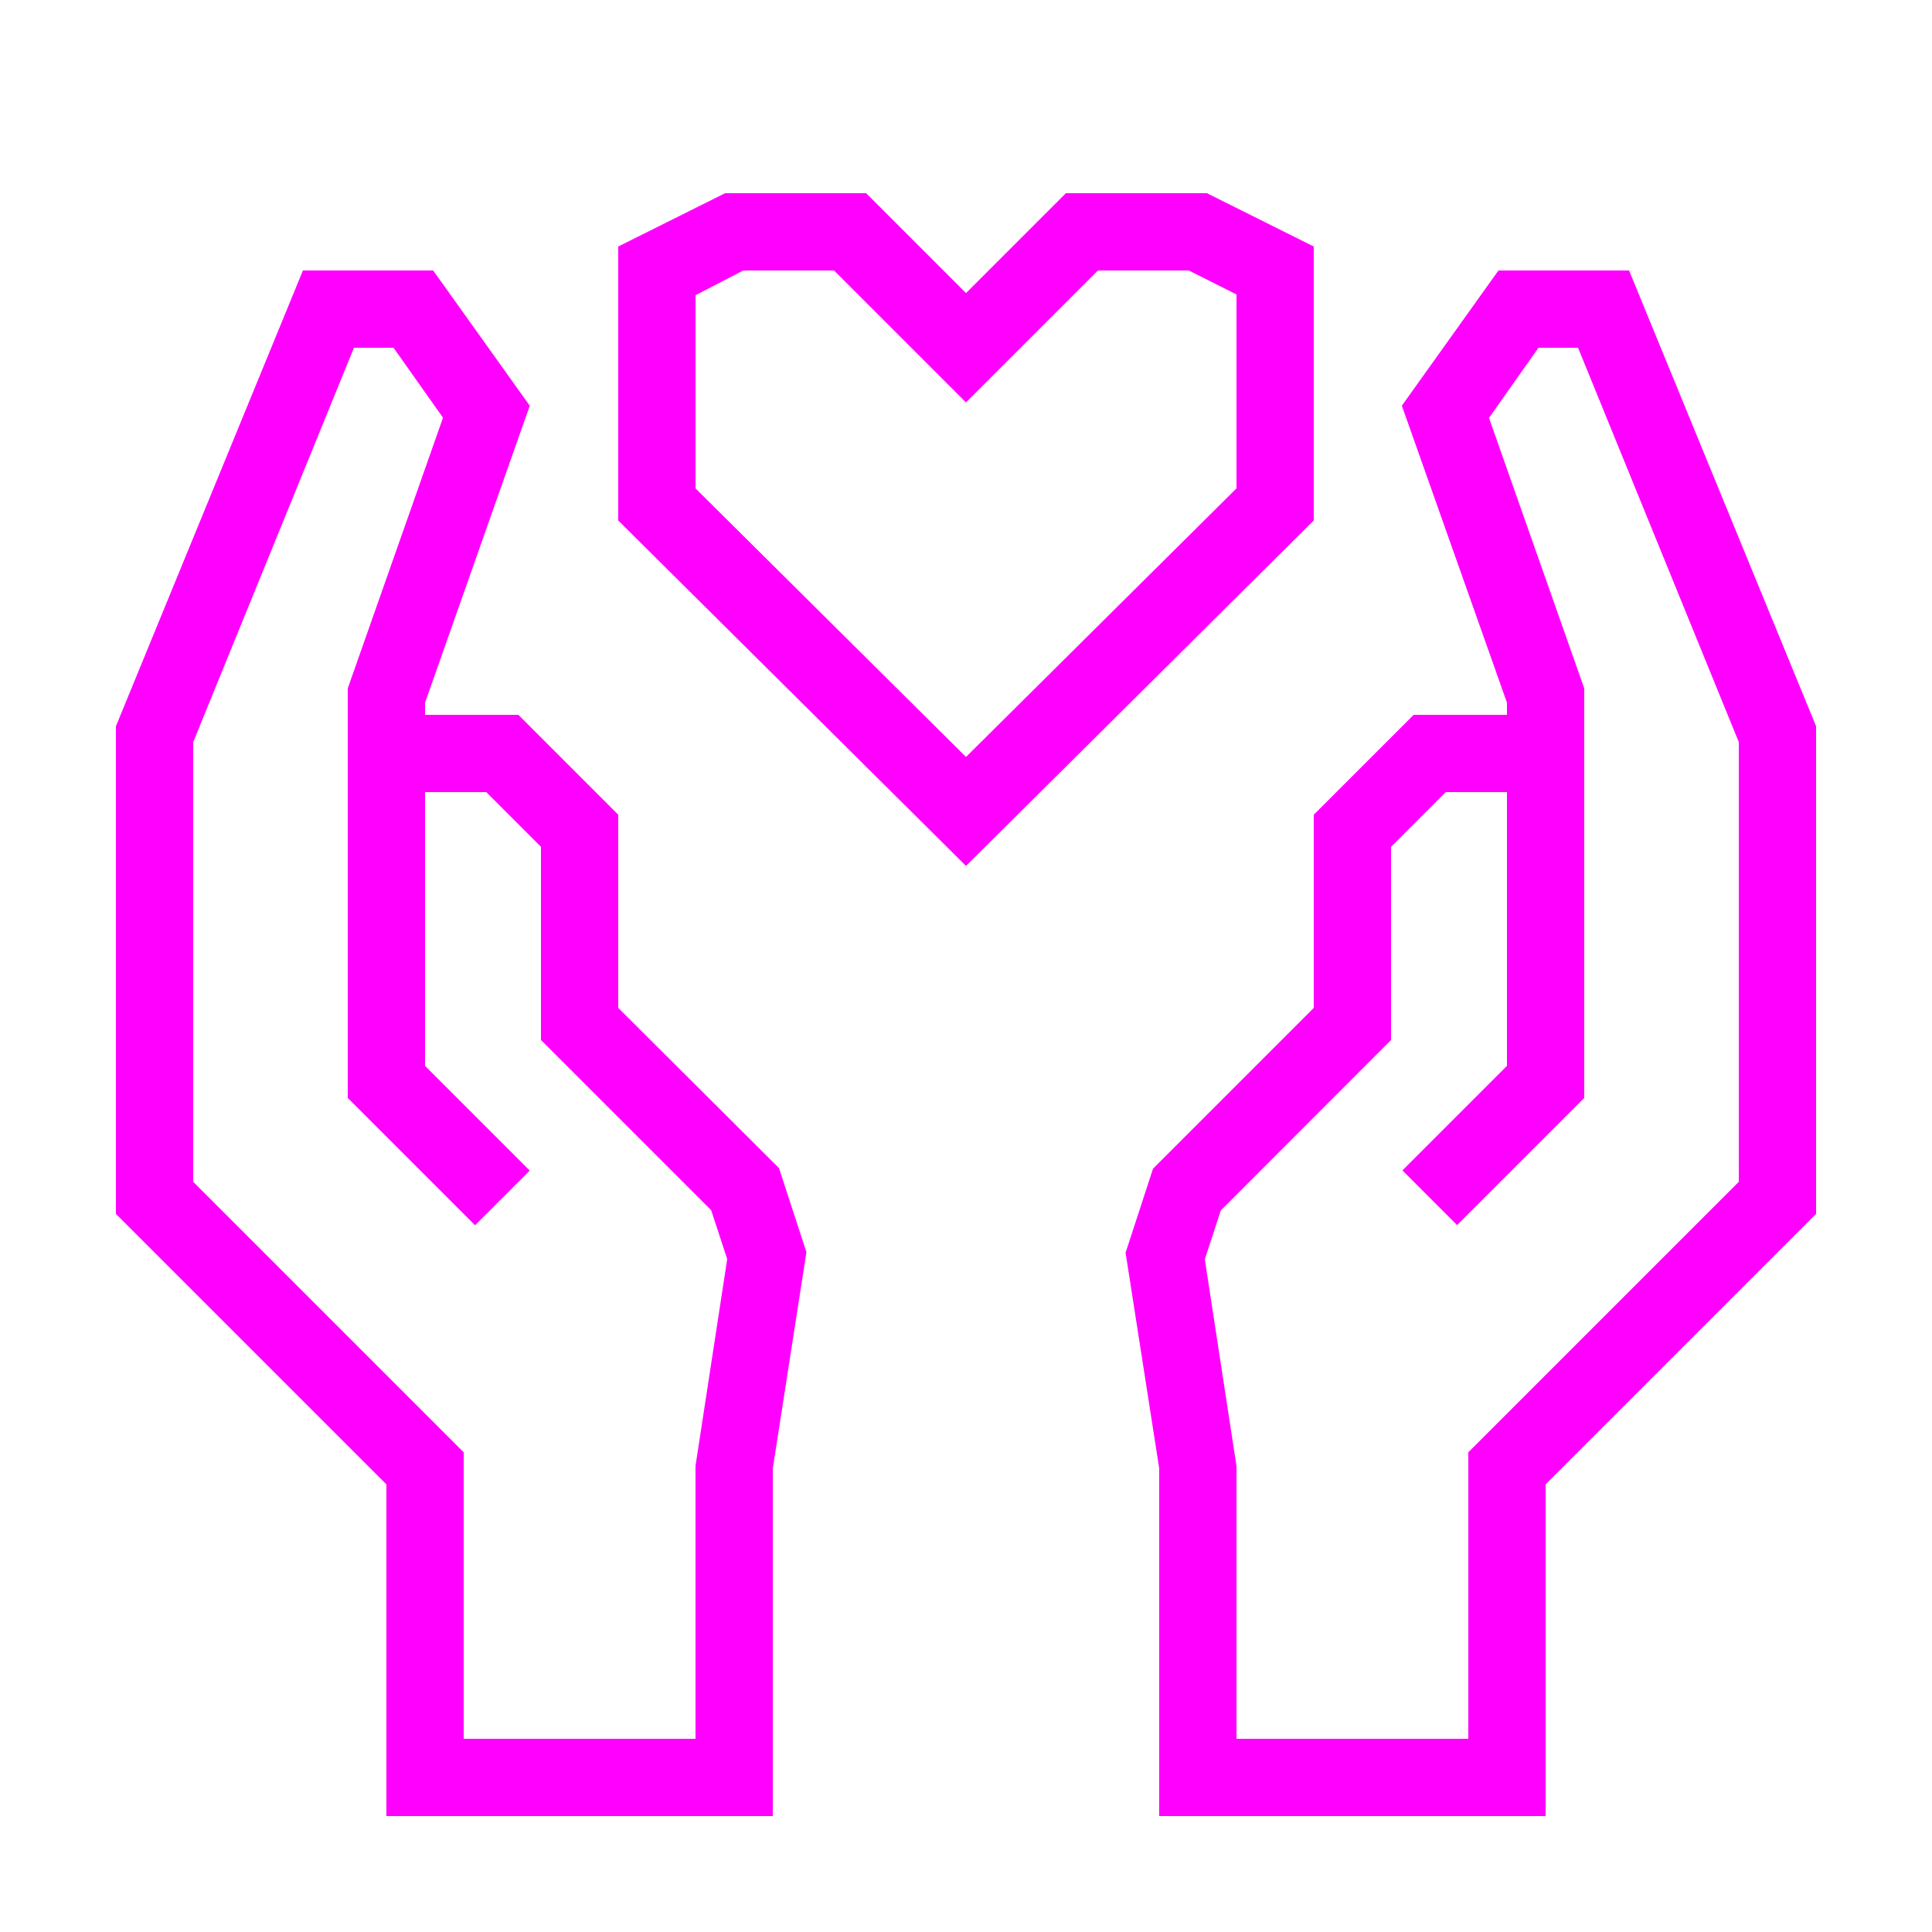
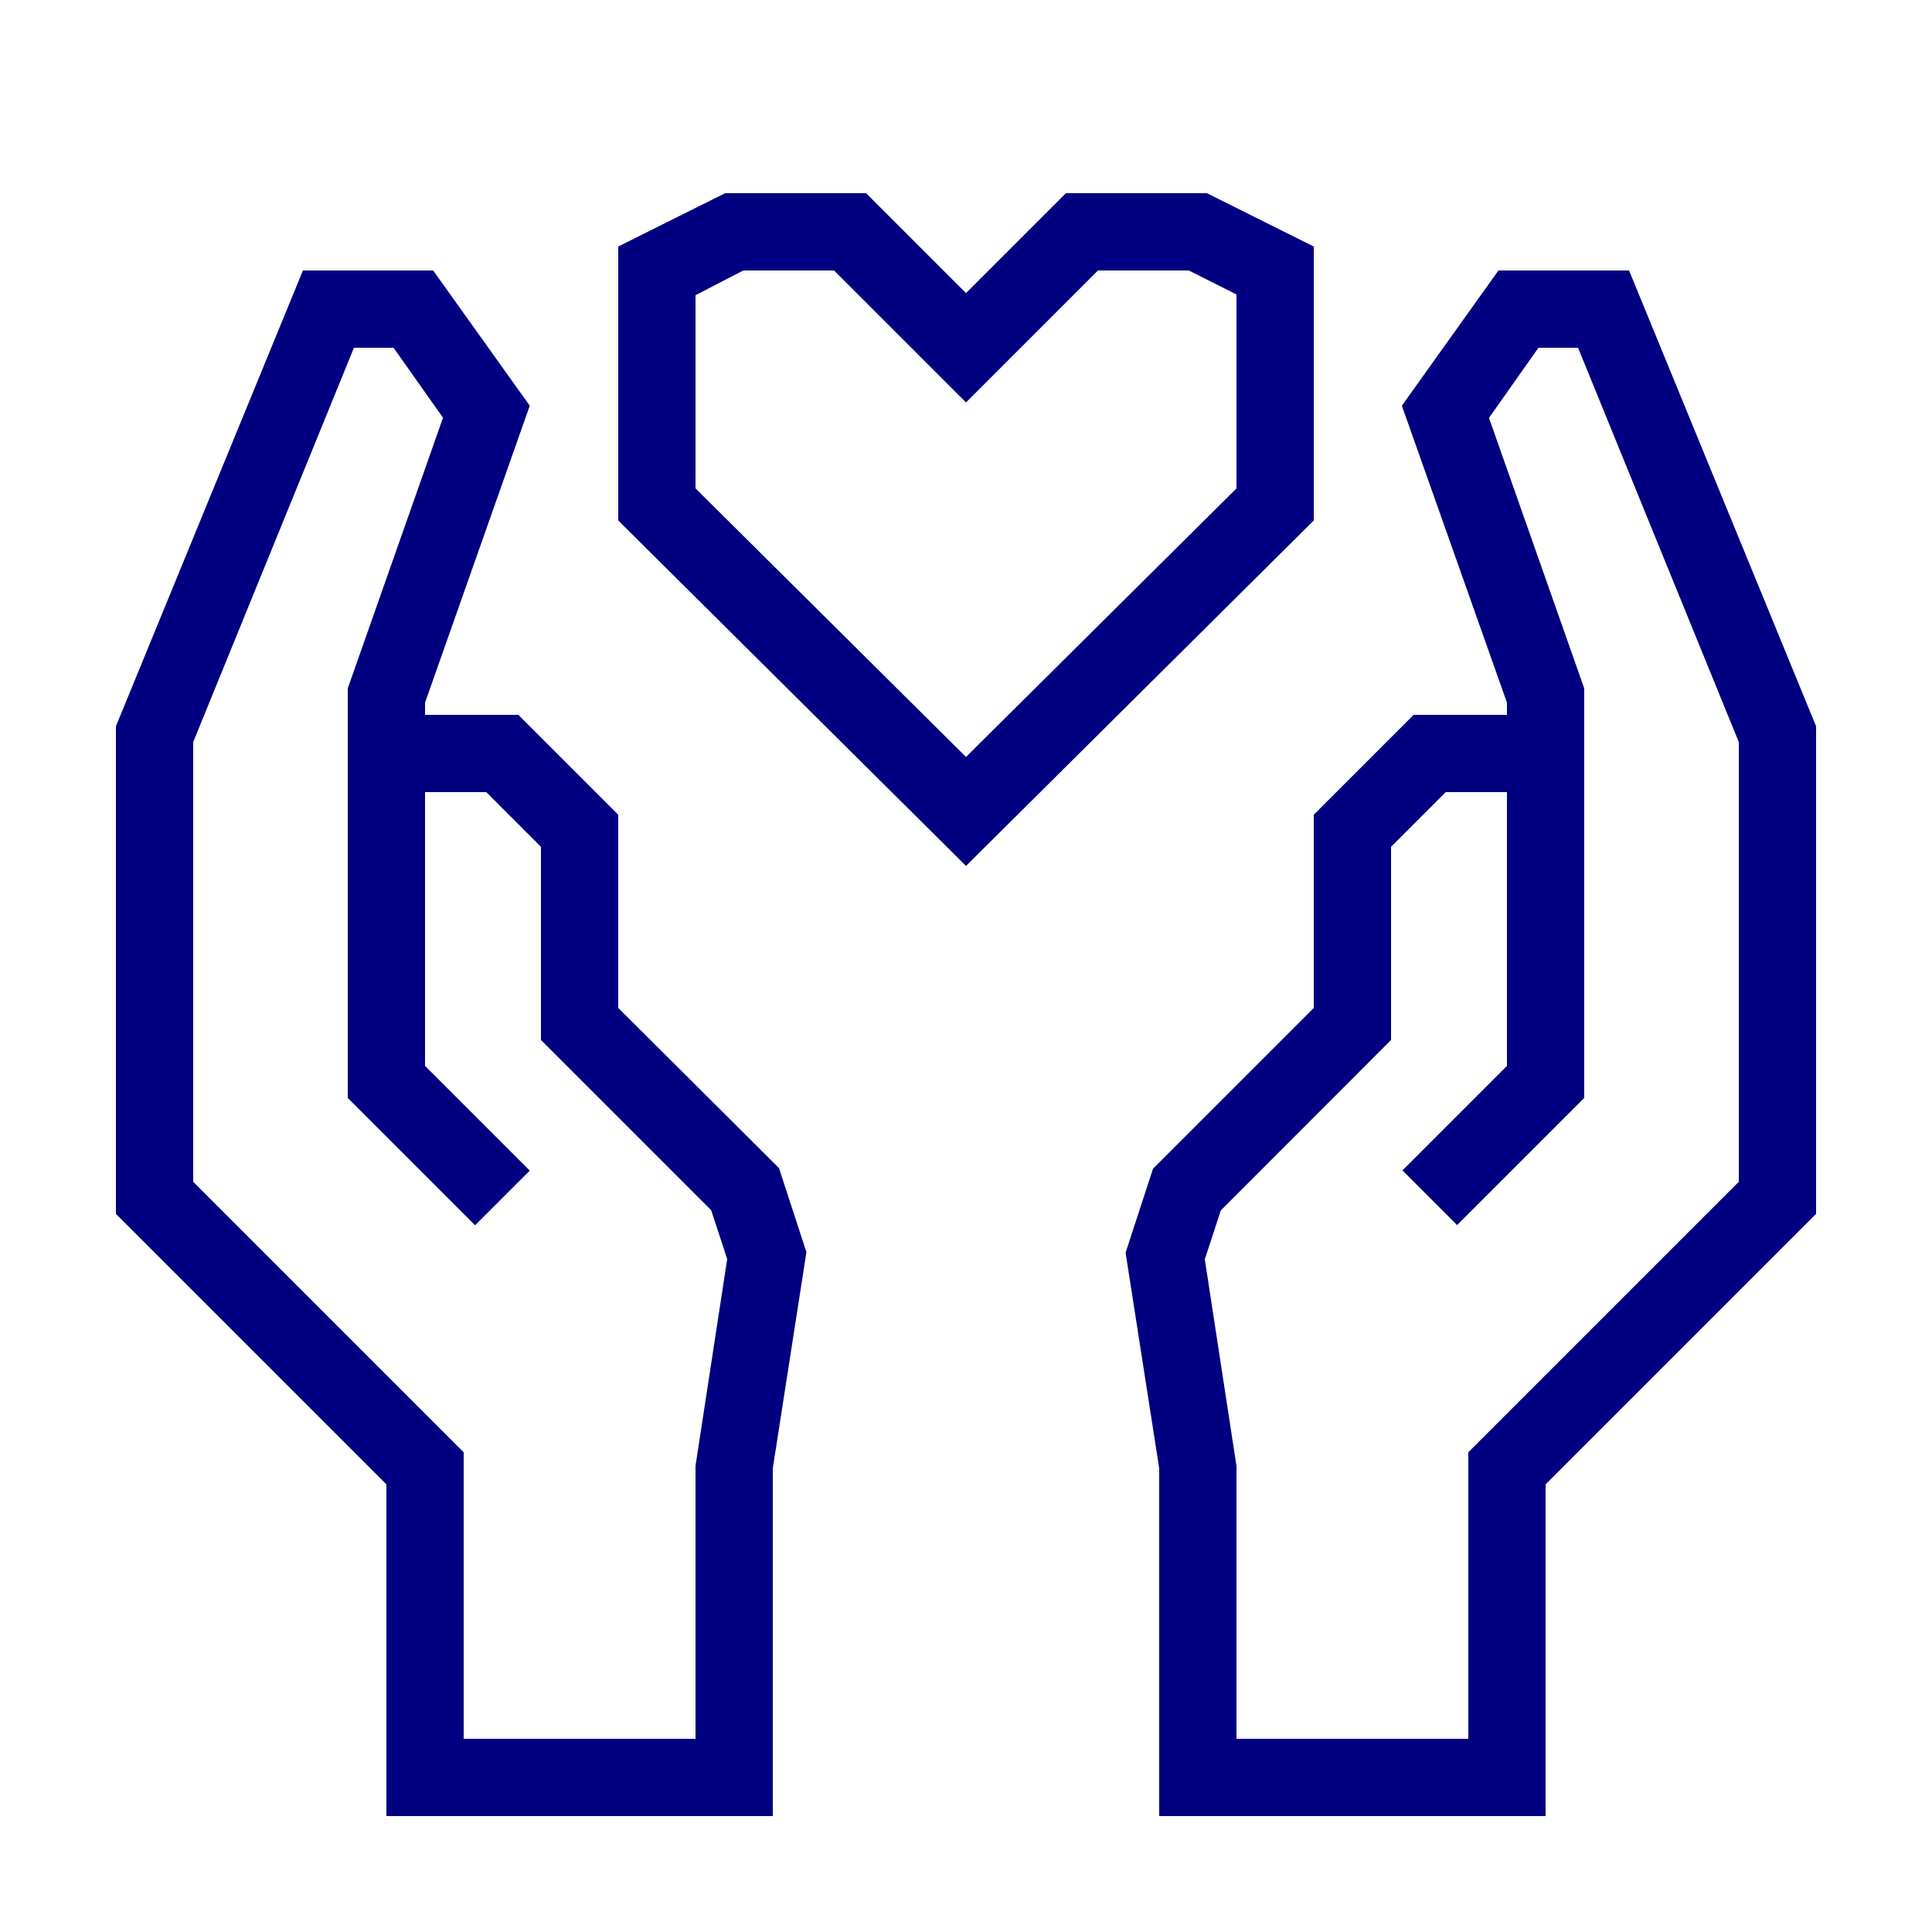
- <svg xmlns="http://www.w3.org/2000/svg" data-name="Warstwa 1" viewBox="0 0 100 100" x="0px" y="0px" style="fill:fuchsia">
+ <svg xmlns="http://www.w3.org/2000/svg" data-name="Warstwa 1" viewBox="0 0 100 100" x="0px" y="0px" style="fill:navy">
  <path d="M84.32,14H77.56l-5,7L78,36.37V37H73.17L68,42.17v10l-8.32,8.32-1.42,4.35L60,76V94H80V76.83l14-14V37.59ZM90,61.17l-14,14V90H64V75.88l-1.64-10.7.83-2.53L72,53.83v-10L74.83,41H78V55.17l-5.41,5.41,2.83,2.83L82,56.83V35.63l-4.93-14L79.63,18h2.05L90,38.41Z" />
  <path d="M32,52.17v-10L26.83,37H22v-.63L27.42,21l-5-7H15.68L6,37.59V62.83l14,14V94H40V76l1.74-11.19-1.42-4.35Zm4,23.7V90H24V75.17l-14-14V38.41L18.32,18h2.05l2.56,3.62L18,35.63V56.83l6.59,6.59,2.83-2.83L22,55.17V41h3.17L28,43.83v10l8.81,8.81.83,2.53Z" />
  <path d="M68,12.76,62.47,10h-7.3L50,15.17,44.83,10h-7.3L32,12.76V26.94L50,44.82,68,26.94ZM64,25.28,50,39.18,36,25.28v-10L38.47,14h4.7L50,20.83,56.83,14h4.7L64,15.24Z" />
</svg>
